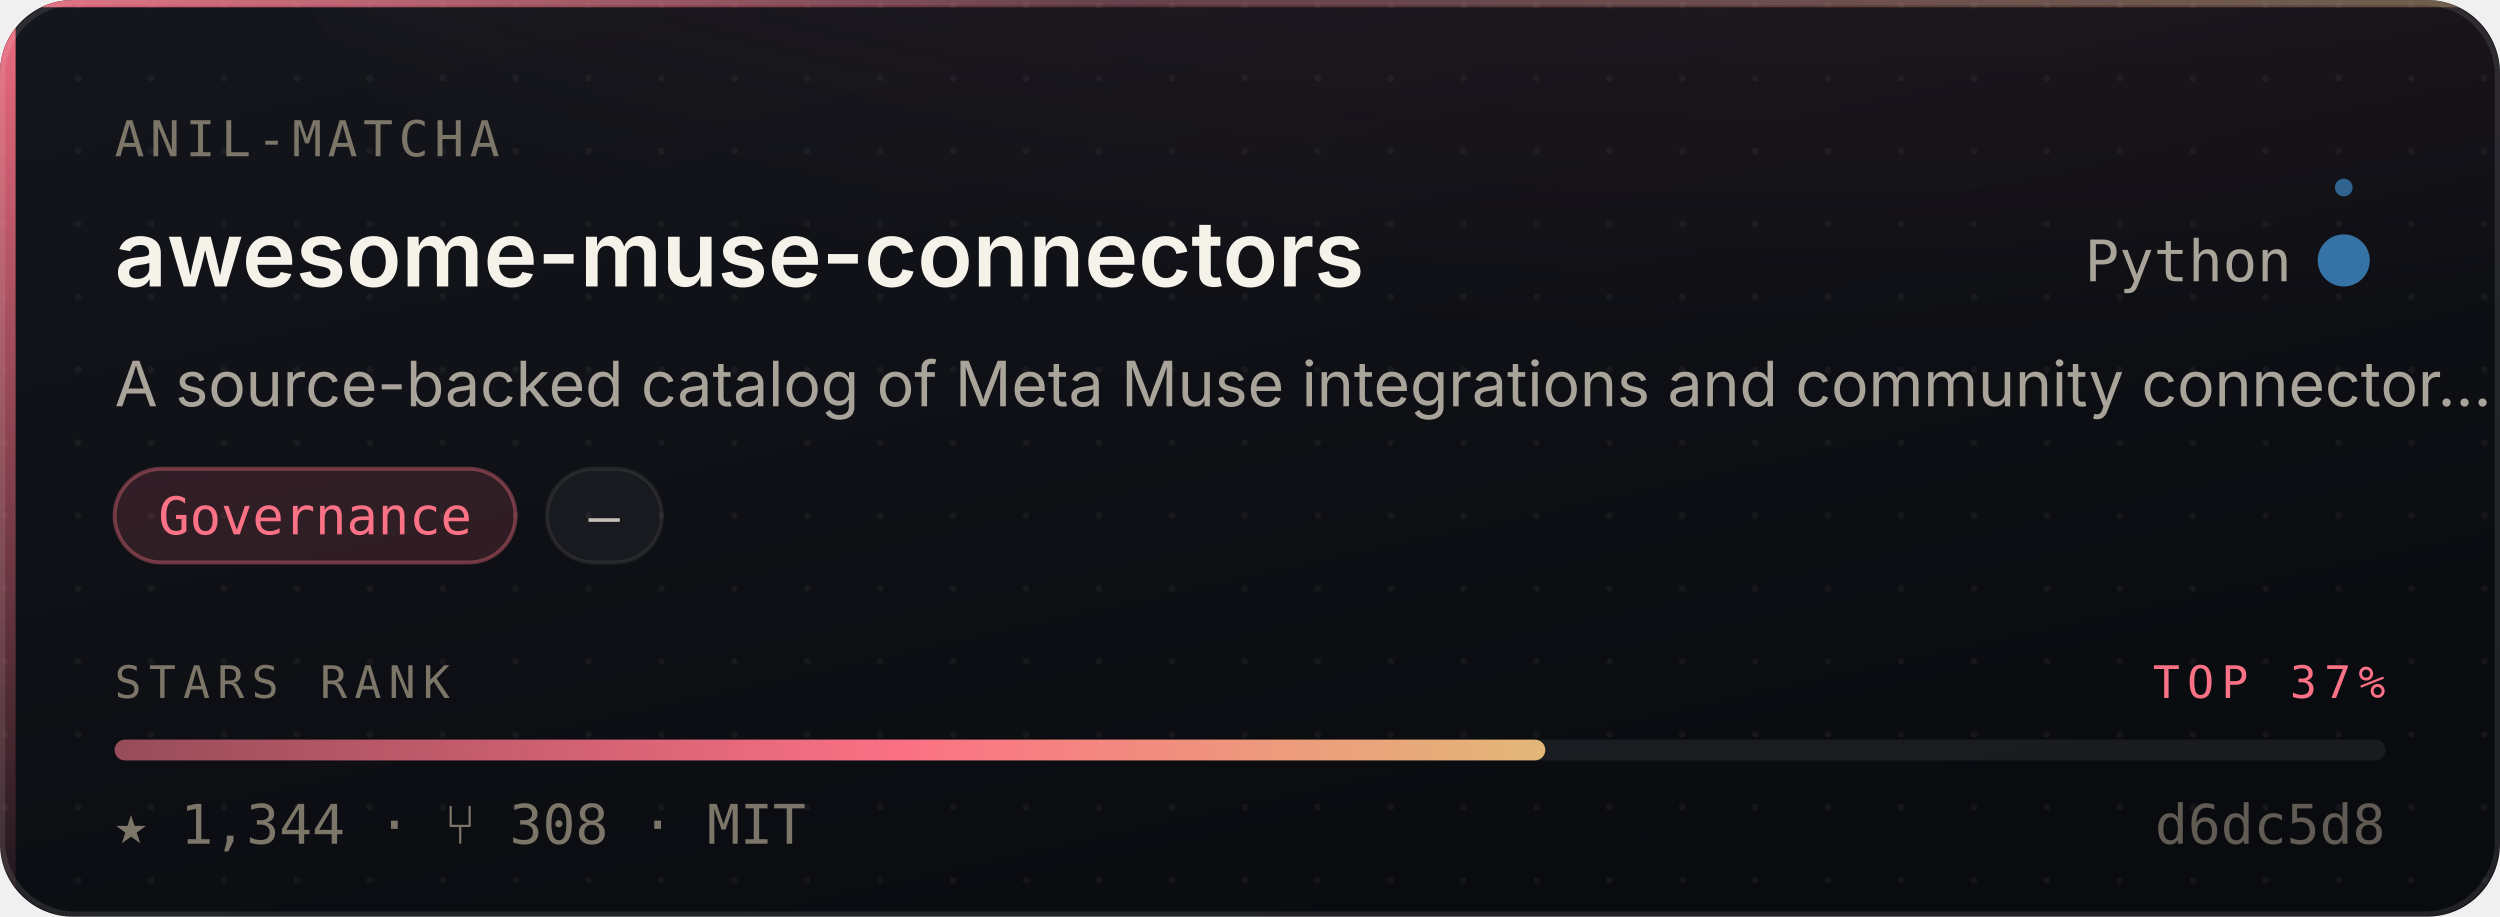
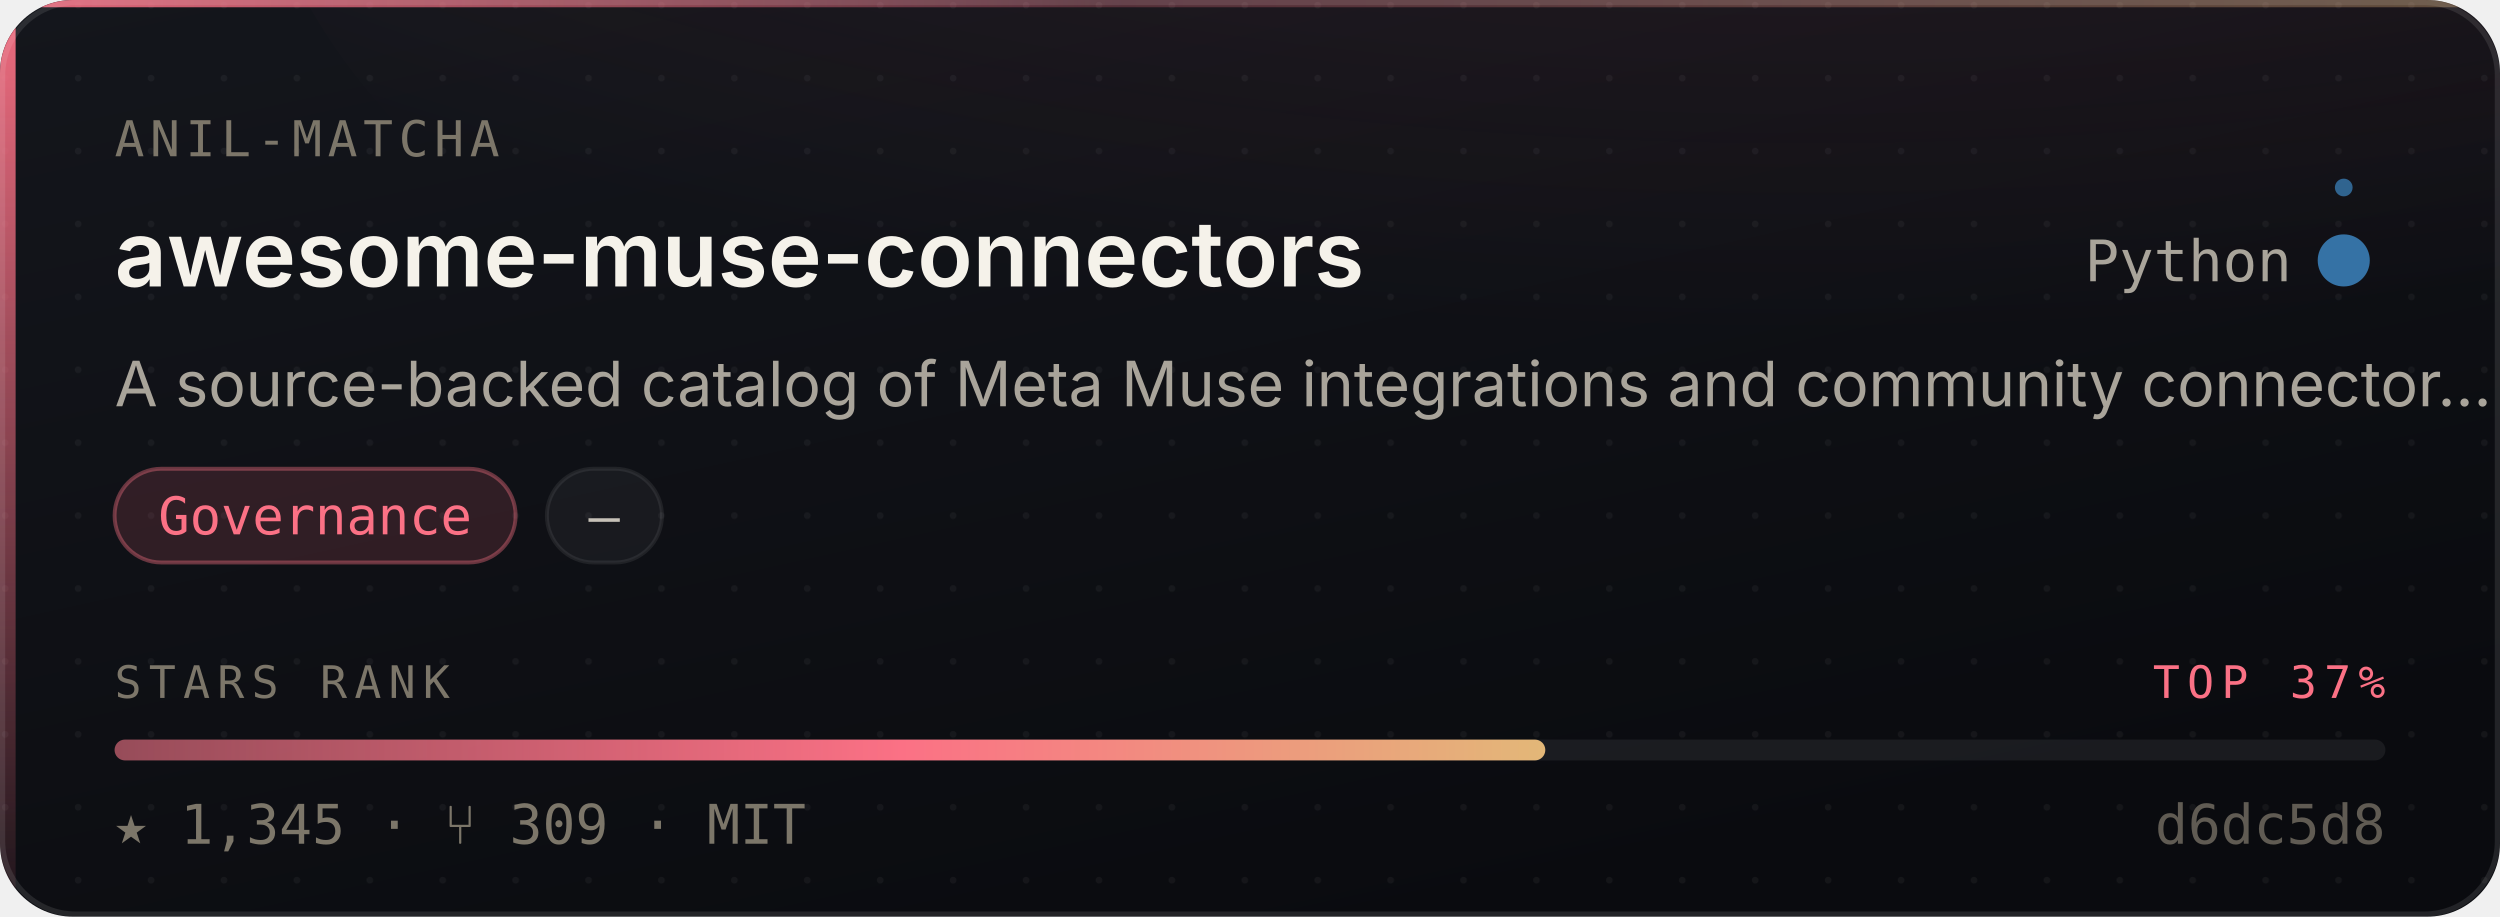
- <svg xmlns="http://www.w3.org/2000/svg" width="480" height="176" viewBox="0 0 480 176" role="img" aria-label="Anil-matcha/awesome-muse-connectors — Governance, 1,344 stars, top 37% of this corpus">
+ <svg xmlns="http://www.w3.org/2000/svg" width="480" height="176" viewBox="0 0 480 176" role="img" aria-label="Anil-matcha/awesome-muse-connectors — Governance, 1,345 stars, top 37% of this corpus">
  <style>
    /* Motion is additive decoration. With reduced motion requested the whole
       motion layer is hidden and the card is still complete and correct. */
    @media (prefers-reduced-motion: reduce){ .mo{ display:none } }
  </style>
  <defs>
    <linearGradient id="surface" x1="0" y1="0" x2="0.6" y2="1">
      <stop offset="0" stop-color="#14161C" />
      <stop offset="1" stop-color="#0A0B0F" />
    </linearGradient>
    <linearGradient id="edge" x1="0" y1="0" x2="1" y2="0">
      <stop offset="0" stop-color="#FB7185" stop-opacity="0.9" />
      <stop offset="0.45" stop-color="#FB7185" stop-opacity="0.25" />
      <stop offset="1" stop-color="#E3B778" stop-opacity="0.35" />
    </linearGradient>
    <linearGradient id="rail" x1="0" y1="0" x2="0" y2="1">
      <stop offset="0" stop-color="#FB7185" stop-opacity="0.95" />
      <stop offset="1" stop-color="#FB7185" stop-opacity="0.06" />
    </linearGradient>
    <radialGradient id="glow" cx="0.5" cy="0" r="0.85">
      <stop offset="0" stop-color="#FB7185" stop-opacity="0.20" />
      <stop offset="1" stop-color="#FB7185" stop-opacity="0" />
    </radialGradient>
    <linearGradient id="sheen" x1="0" y1="0" x2="1" y2="0">
      <stop offset="0" stop-color="#ffffff" stop-opacity="0" />
      <stop offset="0.5" stop-color="#ffffff" stop-opacity="0.055" />
      <stop offset="1" stop-color="#ffffff" stop-opacity="0" />
    </linearGradient>
    <linearGradient id="rankFill" x1="0" y1="0" x2="1" y2="0">
      <stop offset="0" stop-color="rgba(251,113,133,0.55)" />
      <stop offset="0.55" stop-color="#FB7185" />
      <stop offset="1" stop-color="#E3B778" />
    </linearGradient>
    <pattern id="dots" width="14" height="14" patternUnits="userSpaceOnUse">
      <circle cx="1" cy="1" r="0.65" fill="#ffffff" opacity="0.045" />
    </pattern>
    <clipPath id="frame">
      <rect x="0" y="0" width="480" height="176" rx="14" />
    </clipPath>
  </defs>
  <g clip-path="url(#frame)">
    <rect width="480" height="176" fill="url(#surface)" />
    <rect width="480" height="176" fill="url(#dots)" />
    <ellipse cx="345.6" cy="-40" rx="297.6" ry="150" fill="url(#glow)" />
    <rect x="0" y="0" width="3" height="176" fill="url(#rail)" />
    <rect x="0" y="0" width="480" height="1.4" fill="url(#edge)" />
  </g>
  <rect x="0.5" y="0.5" width="479" height="175" rx="14" fill="none" stroke="rgba(255,255,255,0.10)" stroke-width="1" />
  <g class="mo" clip-path="url(#frame)">
    <rect x="-150" y="0" width="130" height="176" fill="url(#sheen)">
      <animate attributeName="x" values="-150;500" dur="5.5s" repeatCount="indefinite" />
    </rect>
    <circle r="2.6" fill="#FB7185" opacity="0">
      <animateMotion dur="3.4s" repeatCount="indefinite" calcMode="linear" keyPoints="0.04;0.96" keyTimes="0;1" path="M1.5 0 L1.5 176" />
      <animate attributeName="opacity" values="0;0.95;0.95;0" keyTimes="0;0.12;0.82;1" dur="3.4s" repeatCount="indefinite" />
    </circle>
  </g>
  <text x="22" y="30" font-size="9.5" letter-spacing="1.1" fill="#7C7669" font-family="ui-monospace,SFMono-Regular,'SF Mono',Menlo,monospace">ANIL-MATCHA</text>
  <text x="22" y="55" font-size="17.5" font-weight="600" fill="#F5F2EA" font-family="-apple-system,BlinkMacSystemFont,'Segoe UI',Inter,Helvetica,Arial,sans-serif">awesome-muse-connectors</text>
  <text x="440" y="54" font-size="11" fill="#A9A49A" text-anchor="end" font-family="ui-monospace,SFMono-Regular,'SF Mono',Menlo,monospace">Python</text>
  <circle cx="450" cy="50" r="4.5" fill="#3572A5" />
  <g class="mo">
    <g>
      <animateTransform attributeName="transform" type="rotate" from="0 450 50" to="360 450 50" dur="7s" repeatCount="indefinite" />
      <circle cx="450" cy="36" r="1.7" fill="#3572A5" opacity="0.85" />
    </g>
    <circle cx="450" cy="50" r="4.5" fill="none" stroke="#3572A5" stroke-width="1">
      <animate attributeName="r" values="4.5;11;4.5" dur="4s" repeatCount="indefinite" />
      <animate attributeName="stroke-opacity" values="0.5;0;0.5" dur="4s" repeatCount="indefinite" />
    </circle>
  </g>
  <text x="22" y="78" font-size="12" fill="#A9A49A" font-family="-apple-system,BlinkMacSystemFont,'Segoe UI',Inter,Helvetica,Arial,sans-serif">A source-backed catalog of Meta Muse integrations and community connector…</text>
  <rect x="22.0" y="90" width="77.0" height="18" rx="9" fill="rgba(251,113,133,0.14)" stroke="rgba(251,113,133,0.38)" stroke-width="0.75" />
  <text x="60.5" y="102.6" font-size="10" fill="#FB7185" text-anchor="middle" font-family="ui-monospace,SFMono-Regular,'SF Mono',Menlo,monospace">Governance</text>
  <rect x="105.0" y="90" width="22.1" height="18" rx="9" fill="rgba(255,255,255,0.045)" stroke="rgba(255,255,255,0.075)" stroke-width="0.75" />
  <text x="116.0" y="102.6" font-size="10" fill="#C6C1B7" text-anchor="middle" font-family="ui-monospace,SFMono-Regular,'SF Mono',Menlo,monospace">—</text>
  <text x="22" y="134" font-size="8.6" letter-spacing="1.4" fill="#7C7669" font-family="ui-monospace,SFMono-Regular,'SF Mono',Menlo,monospace">STARS RANK</text>
  <text x="458" y="134" font-size="8.6" letter-spacing="1.4" fill="#FB7185" text-anchor="end" font-family="ui-monospace,SFMono-Regular,'SF Mono',Menlo,monospace">TOP 37%</text>
  <rect x="22" y="142" width="436" height="4" rx="2" fill="rgba(255,255,255,0.07)" />
  <rect x="22" y="142" width="274.7" height="4" rx="2" fill="url(#rankFill)">
    <animate attributeName="width" from="0" to="274.7" dur="1.1s" fill="freeze" calcMode="spline" keySplines="0.16 1 0.3 1" keyTimes="0;1" />
  </rect>
-   <text x="22" y="162" font-size="10.5" fill="#7C7669" font-family="ui-monospace,SFMono-Regular,'SF Mono',Menlo,monospace">★ 1,344   ·   ⑂ 308   ·   MIT</text>
+   <text x="22" y="162" font-size="10.5" fill="#7C7669" font-family="ui-monospace,SFMono-Regular,'SF Mono',Menlo,monospace">★ 1,345   ·   ⑂ 309   ·   MIT</text>
  <text x="458" y="162" font-size="10.5" fill="#7C7669" text-anchor="end" font-family="ui-monospace,SFMono-Regular,'SF Mono',Menlo,monospace" opacity="0.75">d6dc5d8</text>
</svg>
